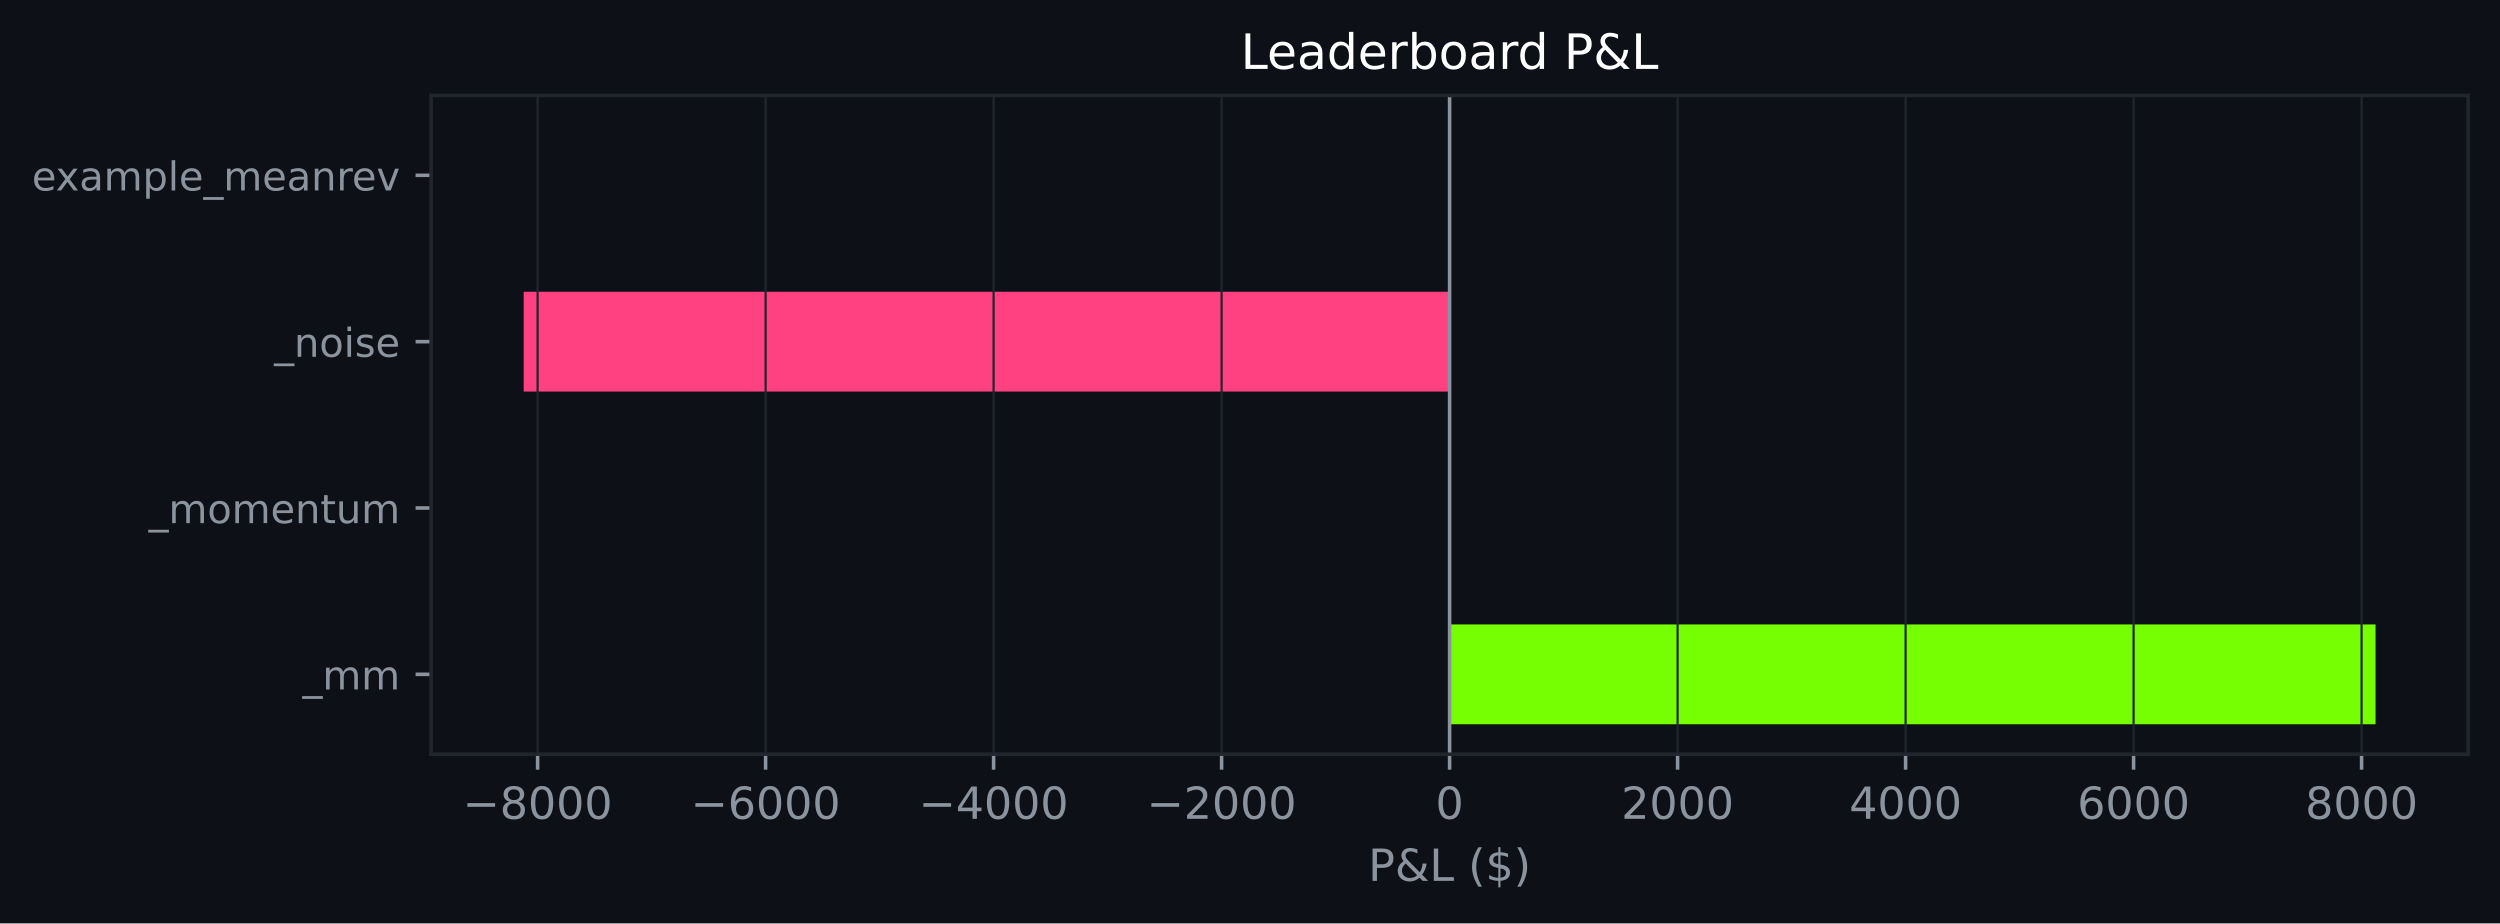
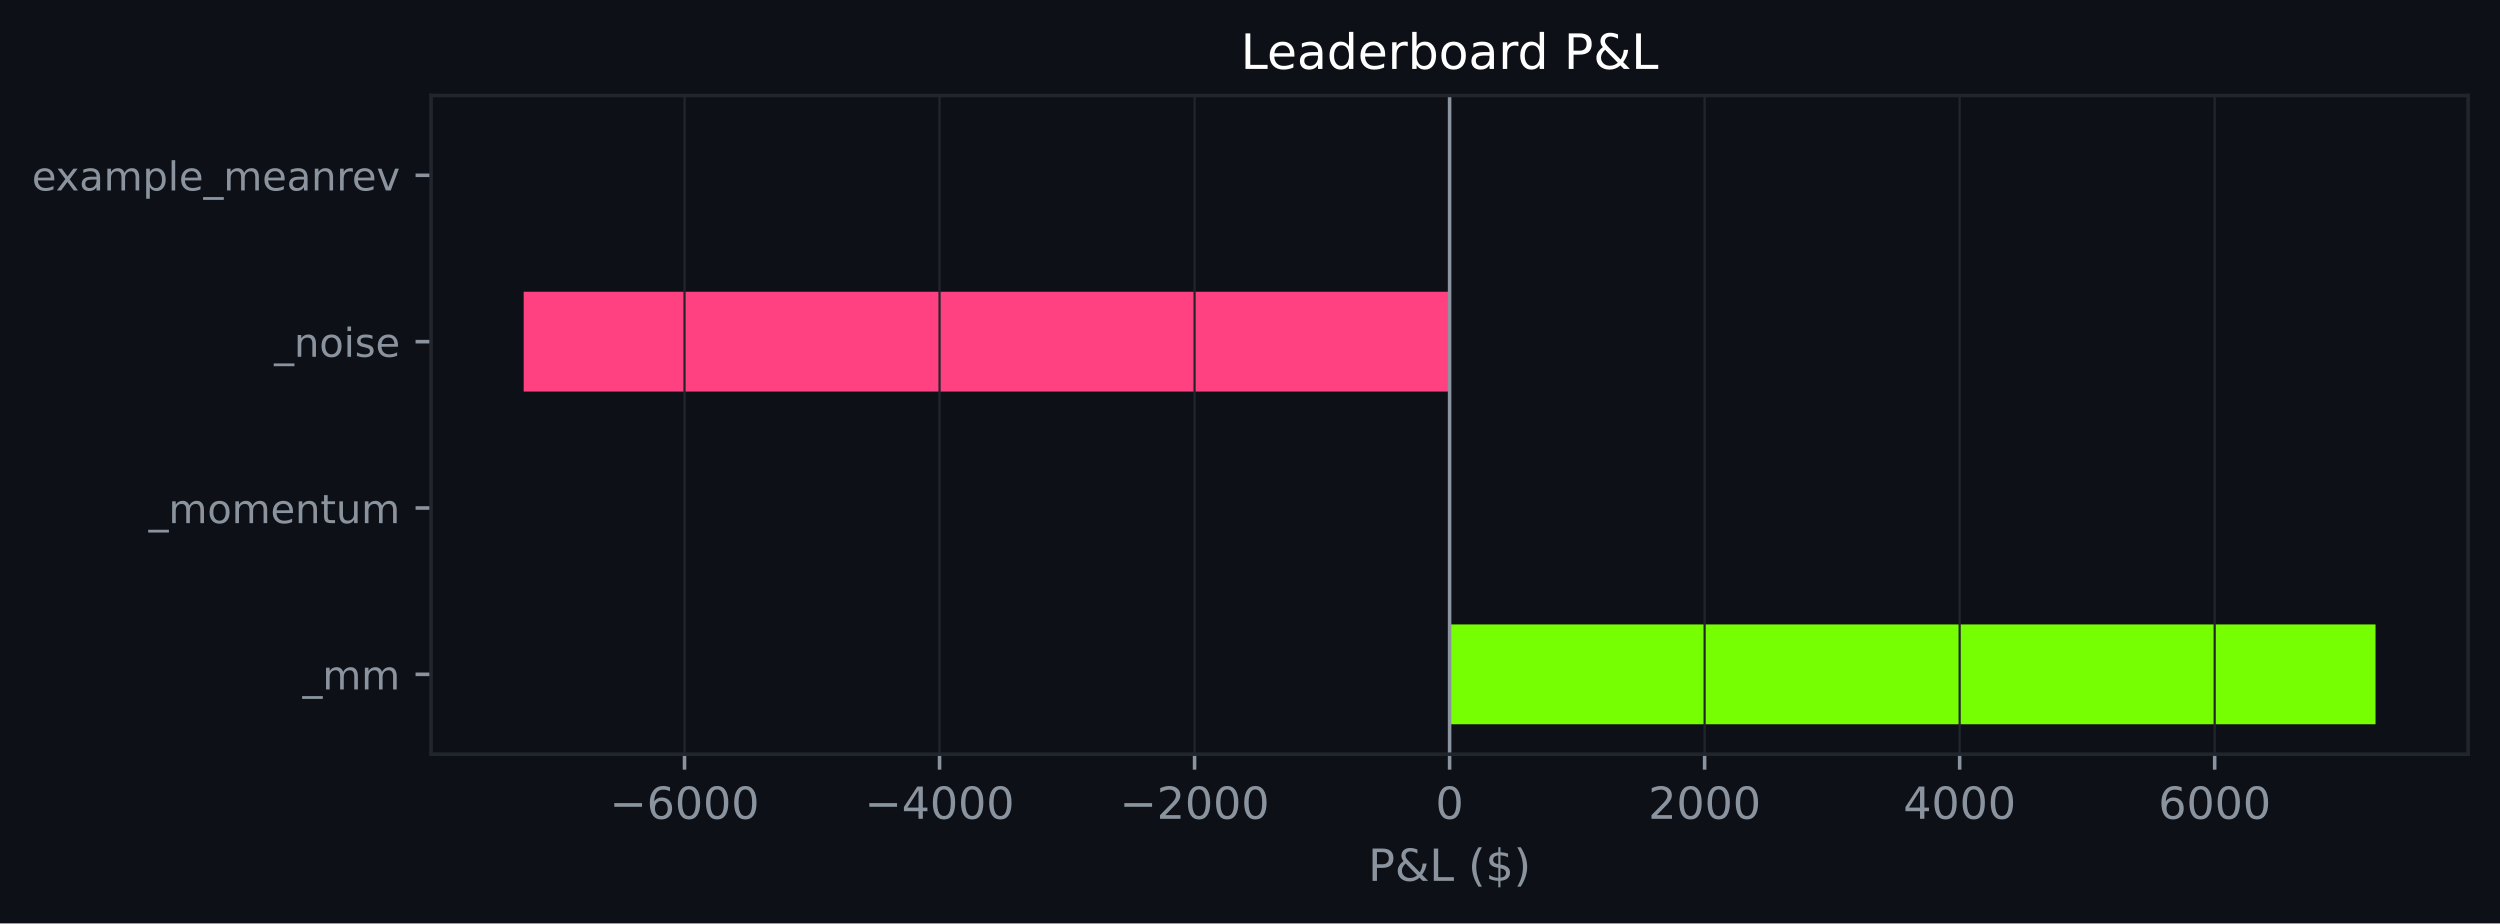
<svg xmlns="http://www.w3.org/2000/svg" xmlns:xlink="http://www.w3.org/1999/xlink" width="564.45pt" height="208.479pt" viewBox="0 0 564.45 208.479" version="1.1">
  <defs>
    <style type="text/css">*{stroke-linejoin: round; stroke-linecap: butt}</style>
  </defs>
  <g id="figure_1">
    <g id="patch_1">
      <path d="M 0 208.479  L 564.45 208.479  L 564.45 0  L 0 0  z " style="fill: #0d1117" />
    </g>
    <g id="axes_1">
      <g id="patch_2">
        <path d="M 97.33 170.279  L 557.25 170.279  L 557.25 21.558  L 97.33 21.558  z " style="fill: #0d1117" />
      </g>
      <g id="patch_3">
-         <path d="M 327.29 163.519  L 536.345 163.519  L 536.345 140.985  L 327.29 140.985  z " clip-path="url(#pf20f01c534)" style="fill: #76ff03" />
+         <path d="M 327.29 163.519  L 536.345 163.519  L 536.345 140.985  L 327.29 140.985  z " clip-path="url(#pc9a873815b)" style="fill: #76ff03" />
      </g>
      <g id="patch_4">
-         <path d="M 327.29 125.963  L 327.29 125.963  L 327.29 103.43  L 327.29 103.43  z " clip-path="url(#pf20f01c534)" style="fill: #76ff03" />
+         <path d="M 327.29 125.963  L 327.29 125.963  L 327.29 103.43  L 327.29 103.43  z " clip-path="url(#pc9a873815b)" style="fill: #76ff03" />
      </g>
      <g id="patch_5">
-         <path d="M 327.29 88.407  L 118.236 88.407  L 118.236 65.874  L 327.29 65.874  z " clip-path="url(#pf20f01c534)" style="fill: #ff4081" />
+         <path d="M 327.29 88.407  L 118.236 88.407  L 118.236 65.874  L 327.29 65.874  z " clip-path="url(#pc9a873815b)" style="fill: #ff4081" />
      </g>
      <g id="patch_6">
-         <path d="M 327.29 50.852  L 327.29 50.852  L 327.29 28.318  L 327.29 28.318  z " clip-path="url(#pf20f01c534)" style="fill: #76ff03" />
+         <path d="M 327.29 50.852  L 327.29 50.852  L 327.29 28.318  L 327.29 28.318  z " clip-path="url(#pc9a873815b)" style="fill: #76ff03" />
      </g>
      <g id="matplotlib.axis_1">
        <g id="xtick_1">
          <g id="line2d_1">
-             <path d="M 121.382 170.279  L 121.382 21.558  " clip-path="url(#pf20f01c534)" style="fill: none; stroke: #21262d; stroke-width: 0.5; stroke-linecap: square" />
+             <path d="M 154.551 170.279  L 154.551 21.558  " clip-path="url(#pc9a873815b)" style="fill: none; stroke: #21262d; stroke-width: 0.5; stroke-linecap: square" />
          </g>
          <g id="line2d_2">
            <defs>
-               <path id="m1e9da9ca66" d="M 0 0  L 0 3.5  " style="stroke: #8b949e; stroke-width: 0.8" />
+               <path id="mef2fee2131" d="M 0 0  L 0 3.5  " style="stroke: #8b949e; stroke-width: 0.8" />
            </defs>
            <g>
-               <use xlink:href="#m1e9da9ca66" x="121.382" y="170.279" style="fill: #8b949e; stroke: #8b949e; stroke-width: 0.8" />
+               <use xlink:href="#mef2fee2131" x="154.551" y="170.279" style="fill: #8b949e; stroke: #8b949e; stroke-width: 0.8" />
            </g>
          </g>
          <g id="text_1">
-             <g style="fill: #8b949e" transform="translate(104.4672 184.8762) scale(0.1 -0.1)">
+             <g style="fill: #8b949e" transform="translate(137.636 184.8762) scale(0.1 -0.1)">
              <defs>
                <path id="DejaVuSans-c9c" d="M 678 2272  L 4684 2272  L 4684 1741  L 678 1741  L 678 2272  z " transform="scale(0.015625)" />
-                 <path id="DejaVuSans-1b" d="M 2034 2216  Q 1584 2216 1326 1975  Q 1069 1734 1069 1313  Q 1069 891 1326 650  Q 1584 409 2034 409  Q 2484 409 2743 651  Q 3003 894 3003 1313  Q 3003 1734 2745 1975  Q 2488 2216 2034 2216  z M 1403 2484  Q 997 2584 770 2862  Q 544 3141 544 3541  Q 544 4100 942 4425  Q 1341 4750 2034 4750  Q 2731 4750 3128 4425  Q 3525 4100 3525 3541  Q 3525 3141 3298 2862  Q 3072 2584 2669 2484  Q 3125 2378 3379 2068  Q 3634 1759 3634 1313  Q 3634 634 3220 271  Q 2806 -91 2034 -91  Q 1263 -91 848 271  Q 434 634 434 1313  Q 434 1759 690 2068  Q 947 2378 1403 2484  z M 1172 3481  Q 1172 3119 1398 2916  Q 1625 2713 2034 2713  Q 2441 2713 2670 2916  Q 2900 3119 2900 3481  Q 2900 3844 2670 4047  Q 2441 4250 2034 4250  Q 1625 4250 1398 4047  Q 1172 3844 1172 3481  z " transform="scale(0.015625)" />
+                 <path id="DejaVuSans-19" d="M 2113 2584  Q 1688 2584 1439 2293  Q 1191 2003 1191 1497  Q 1191 994 1439 701  Q 1688 409 2113 409  Q 2538 409 2786 701  Q 3034 994 3034 1497  Q 3034 2003 2786 2293  Q 2538 2584 2113 2584  z M 3366 4563  L 3366 3988  Q 3128 4100 2886 4159  Q 2644 4219 2406 4219  Q 1781 4219 1451 3797  Q 1122 3375 1075 2522  Q 1259 2794 1537 2939  Q 1816 3084 2150 3084  Q 2853 3084 3261 2657  Q 3669 2231 3669 1497  Q 3669 778 3244 343  Q 2819 -91 2113 -91  Q 1303 -91 875 529  Q 447 1150 447 2328  Q 447 3434 972 4092  Q 1497 4750 2381 4750  Q 2619 4750 2861 4703  Q 3103 4656 3366 4563  z " transform="scale(0.015625)" />
                <path id="DejaVuSans-13" d="M 2034 4250  Q 1547 4250 1301 3770  Q 1056 3291 1056 2328  Q 1056 1369 1301 889  Q 1547 409 2034 409  Q 2525 409 2770 889  Q 3016 1369 3016 2328  Q 3016 3291 2770 3770  Q 2525 4250 2034 4250  z M 2034 4750  Q 2819 4750 3233 4129  Q 3647 3509 3647 2328  Q 3647 1150 3233 529  Q 2819 -91 2034 -91  Q 1250 -91 836 529  Q 422 1150 422 2328  Q 422 3509 836 4129  Q 1250 4750 2034 4750  z " transform="scale(0.015625)" />
-               </defs>
-               <use xlink:href="#DejaVuSans-c9c" />
-               <use xlink:href="#DejaVuSans-1b" transform="translate(83.79688 0)" />
-               <use xlink:href="#DejaVuSans-13" transform="translate(147.4219 0)" />
-               <use xlink:href="#DejaVuSans-13" transform="translate(211.0469 0)" />
-               <use xlink:href="#DejaVuSans-13" transform="translate(274.6719 0)" />
-             </g>
-           </g>
-         </g>
-         <g id="xtick_2">
-           <g id="line2d_3">
-             <path d="M 172.859 170.279  L 172.859 21.558  " clip-path="url(#pf20f01c534)" style="fill: none; stroke: #21262d; stroke-width: 0.5; stroke-linecap: square" />
-           </g>
-           <g id="line2d_4">
-             <g>
-               <use xlink:href="#m1e9da9ca66" x="172.859" y="170.279" style="fill: #8b949e; stroke: #8b949e; stroke-width: 0.8" />
-             </g>
-           </g>
-           <g id="text_2">
-             <g style="fill: #8b949e" transform="translate(155.9443 184.8762) scale(0.1 -0.1)">
-               <defs>
-                 <path id="DejaVuSans-19" d="M 2113 2584  Q 1688 2584 1439 2293  Q 1191 2003 1191 1497  Q 1191 994 1439 701  Q 1688 409 2113 409  Q 2538 409 2786 701  Q 3034 994 3034 1497  Q 3034 2003 2786 2293  Q 2538 2584 2113 2584  z M 3366 4563  L 3366 3988  Q 3128 4100 2886 4159  Q 2644 4219 2406 4219  Q 1781 4219 1451 3797  Q 1122 3375 1075 2522  Q 1259 2794 1537 2939  Q 1816 3084 2150 3084  Q 2853 3084 3261 2657  Q 3669 2231 3669 1497  Q 3669 778 3244 343  Q 2819 -91 2113 -91  Q 1303 -91 875 529  Q 447 1150 447 2328  Q 447 3434 972 4092  Q 1497 4750 2381 4750  Q 2619 4750 2861 4703  Q 3103 4656 3366 4563  z " transform="scale(0.015625)" />
              </defs>
              <use xlink:href="#DejaVuSans-c9c" />
              <use xlink:href="#DejaVuSans-19" transform="translate(83.79688 0)" />
              <use xlink:href="#DejaVuSans-13" transform="translate(147.4219 0)" />
              <use xlink:href="#DejaVuSans-13" transform="translate(211.0469 0)" />
              <use xlink:href="#DejaVuSans-13" transform="translate(274.6719 0)" />
            </g>
          </g>
        </g>
-         <g id="xtick_3">
-           <g id="line2d_5">
-             <path d="M 224.336 170.279  L 224.336 21.558  " clip-path="url(#pf20f01c534)" style="fill: none; stroke: #21262d; stroke-width: 0.5; stroke-linecap: square" />
-           </g>
-           <g id="line2d_6">
-             <g>
-               <use xlink:href="#m1e9da9ca66" x="224.336" y="170.279" style="fill: #8b949e; stroke: #8b949e; stroke-width: 0.8" />
-             </g>
-           </g>
-           <g id="text_3">
-             <g style="fill: #8b949e" transform="translate(207.4214 184.8762) scale(0.1 -0.1)">
+         <g id="xtick_2">
+           <g id="line2d_3">
+             <path d="M 212.131 170.279  L 212.131 21.558  " clip-path="url(#pc9a873815b)" style="fill: none; stroke: #21262d; stroke-width: 0.5; stroke-linecap: square" />
+           </g>
+           <g id="line2d_4">
+             <g>
+               <use xlink:href="#mef2fee2131" x="212.131" y="170.279" style="fill: #8b949e; stroke: #8b949e; stroke-width: 0.8" />
+             </g>
+           </g>
+           <g id="text_2">
+             <g style="fill: #8b949e" transform="translate(195.2159 184.8762) scale(0.1 -0.1)">
              <defs>
                <path id="DejaVuSans-17" d="M 2419 4116  L 825 1625  L 2419 1625  L 2419 4116  z M 2253 4666  L 3047 4666  L 3047 1625  L 3713 1625  L 3713 1100  L 3047 1100  L 3047 0  L 2419 0  L 2419 1100  L 313 1100  L 313 1709  L 2253 4666  z " transform="scale(0.015625)" />
              </defs>
              <use xlink:href="#DejaVuSans-c9c" />
              <use xlink:href="#DejaVuSans-17" transform="translate(83.79688 0)" />
              <use xlink:href="#DejaVuSans-13" transform="translate(147.4219 0)" />
              <use xlink:href="#DejaVuSans-13" transform="translate(211.0469 0)" />
              <use xlink:href="#DejaVuSans-13" transform="translate(274.6719 0)" />
            </g>
          </g>
        </g>
-         <g id="xtick_4">
-           <g id="line2d_7">
-             <path d="M 275.813 170.279  L 275.813 21.558  " clip-path="url(#pf20f01c534)" style="fill: none; stroke: #21262d; stroke-width: 0.5; stroke-linecap: square" />
-           </g>
-           <g id="line2d_8">
-             <g>
-               <use xlink:href="#m1e9da9ca66" x="275.813" y="170.279" style="fill: #8b949e; stroke: #8b949e; stroke-width: 0.8" />
-             </g>
-           </g>
-           <g id="text_4">
-             <g style="fill: #8b949e" transform="translate(258.8985 184.8762) scale(0.1 -0.1)">
+         <g id="xtick_3">
+           <g id="line2d_5">
+             <path d="M 269.711 170.279  L 269.711 21.558  " clip-path="url(#pc9a873815b)" style="fill: none; stroke: #21262d; stroke-width: 0.5; stroke-linecap: square" />
+           </g>
+           <g id="line2d_6">
+             <g>
+               <use xlink:href="#mef2fee2131" x="269.711" y="170.279" style="fill: #8b949e; stroke: #8b949e; stroke-width: 0.8" />
+             </g>
+           </g>
+           <g id="text_3">
+             <g style="fill: #8b949e" transform="translate(252.7957 184.8762) scale(0.1 -0.1)">
              <defs>
                <path id="DejaVuSans-15" d="M 1228 531  L 3431 531  L 3431 0  L 469 0  L 469 531  Q 828 903 1448 1529  Q 2069 2156 2228 2338  Q 2531 2678 2651 2914  Q 2772 3150 2772 3378  Q 2772 3750 2511 3984  Q 2250 4219 1831 4219  Q 1534 4219 1204 4116  Q 875 4013 500 3803  L 500 4441  Q 881 4594 1212 4672  Q 1544 4750 1819 4750  Q 2544 4750 2975 4387  Q 3406 4025 3406 3419  Q 3406 3131 3298 2873  Q 3191 2616 2906 2266  Q 2828 2175 2409 1742  Q 1991 1309 1228 531  z " transform="scale(0.015625)" />
              </defs>
              <use xlink:href="#DejaVuSans-c9c" />
              <use xlink:href="#DejaVuSans-15" transform="translate(83.79688 0)" />
              <use xlink:href="#DejaVuSans-13" transform="translate(147.4219 0)" />
              <use xlink:href="#DejaVuSans-13" transform="translate(211.0469 0)" />
              <use xlink:href="#DejaVuSans-13" transform="translate(274.6719 0)" />
            </g>
          </g>
        </g>
+         <g id="xtick_4">
+           <g id="line2d_7">
+             <path d="M 327.29 170.279  L 327.29 21.558  " clip-path="url(#pc9a873815b)" style="fill: none; stroke: #21262d; stroke-width: 0.5; stroke-linecap: square" />
+           </g>
+           <g id="line2d_8">
+             <g>
+               <use xlink:href="#mef2fee2131" x="327.29" y="170.279" style="fill: #8b949e; stroke: #8b949e; stroke-width: 0.8" />
+             </g>
+           </g>
+           <g id="text_4">
+             <g style="fill: #8b949e" transform="translate(324.1092 184.8762) scale(0.1 -0.1)">
+               <use xlink:href="#DejaVuSans-13" />
+             </g>
+           </g>
+         </g>
        <g id="xtick_5">
          <g id="line2d_9">
-             <path d="M 327.29 170.279  L 327.29 21.558  " clip-path="url(#pf20f01c534)" style="fill: none; stroke: #21262d; stroke-width: 0.5; stroke-linecap: square" />
+             <path d="M 384.87 170.279  L 384.87 21.558  " clip-path="url(#pc9a873815b)" style="fill: none; stroke: #21262d; stroke-width: 0.5; stroke-linecap: square" />
          </g>
          <g id="line2d_10">
            <g>
-               <use xlink:href="#m1e9da9ca66" x="327.29" y="170.279" style="fill: #8b949e; stroke: #8b949e; stroke-width: 0.8" />
+               <use xlink:href="#mef2fee2131" x="384.87" y="170.279" style="fill: #8b949e; stroke: #8b949e; stroke-width: 0.8" />
            </g>
          </g>
          <g id="text_5">
-             <g style="fill: #8b949e" transform="translate(324.1092 184.8762) scale(0.1 -0.1)">
-               <use xlink:href="#DejaVuSans-13" />
-             </g>
-           </g>
-         </g>
-         <g id="xtick_6">
-           <g id="line2d_11">
-             <path d="M 378.768 170.279  L 378.768 21.558  " clip-path="url(#pf20f01c534)" style="fill: none; stroke: #21262d; stroke-width: 0.5; stroke-linecap: square" />
-           </g>
-           <g id="line2d_12">
-             <g>
-               <use xlink:href="#m1e9da9ca66" x="378.768" y="170.279" style="fill: #8b949e; stroke: #8b949e; stroke-width: 0.8" />
-             </g>
-           </g>
-           <g id="text_6">
-             <g style="fill: #8b949e" transform="translate(366.0426 184.8762) scale(0.1 -0.1)">
+             <g style="fill: #8b949e" transform="translate(372.1453 184.8762) scale(0.1 -0.1)">
              <use xlink:href="#DejaVuSans-15" />
              <use xlink:href="#DejaVuSans-13" transform="translate(63.625 0)" />
              <use xlink:href="#DejaVuSans-13" transform="translate(127.25 0)" />
              <use xlink:href="#DejaVuSans-13" transform="translate(190.875 0)" />
            </g>
          </g>
        </g>
-         <g id="xtick_7">
-           <g id="line2d_13">
-             <path d="M 430.245 170.279  L 430.245 21.558  " clip-path="url(#pf20f01c534)" style="fill: none; stroke: #21262d; stroke-width: 0.5; stroke-linecap: square" />
-           </g>
-           <g id="line2d_14">
-             <g>
-               <use xlink:href="#m1e9da9ca66" x="430.245" y="170.279" style="fill: #8b949e; stroke: #8b949e; stroke-width: 0.8" />
-             </g>
-           </g>
-           <g id="text_7">
-             <g style="fill: #8b949e" transform="translate(417.5197 184.8762) scale(0.1 -0.1)">
+         <g id="xtick_6">
+           <g id="line2d_11">
+             <path d="M 442.45 170.279  L 442.45 21.558  " clip-path="url(#pc9a873815b)" style="fill: none; stroke: #21262d; stroke-width: 0.5; stroke-linecap: square" />
+           </g>
+           <g id="line2d_12">
+             <g>
+               <use xlink:href="#mef2fee2131" x="442.45" y="170.279" style="fill: #8b949e; stroke: #8b949e; stroke-width: 0.8" />
+             </g>
+           </g>
+           <g id="text_6">
+             <g style="fill: #8b949e" transform="translate(429.7252 184.8762) scale(0.1 -0.1)">
              <use xlink:href="#DejaVuSans-17" />
              <use xlink:href="#DejaVuSans-13" transform="translate(63.625 0)" />
              <use xlink:href="#DejaVuSans-13" transform="translate(127.25 0)" />
              <use xlink:href="#DejaVuSans-13" transform="translate(190.875 0)" />
            </g>
          </g>
        </g>
-         <g id="xtick_8">
-           <g id="line2d_15">
-             <path d="M 481.722 170.279  L 481.722 21.558  " clip-path="url(#pf20f01c534)" style="fill: none; stroke: #21262d; stroke-width: 0.5; stroke-linecap: square" />
-           </g>
-           <g id="line2d_16">
-             <g>
-               <use xlink:href="#m1e9da9ca66" x="481.722" y="170.279" style="fill: #8b949e; stroke: #8b949e; stroke-width: 0.8" />
-             </g>
-           </g>
-           <g id="text_8">
-             <g style="fill: #8b949e" transform="translate(468.9968 184.8762) scale(0.1 -0.1)">
+         <g id="xtick_7">
+           <g id="line2d_13">
+             <path d="M 500.03 170.279  L 500.03 21.558  " clip-path="url(#pc9a873815b)" style="fill: none; stroke: #21262d; stroke-width: 0.5; stroke-linecap: square" />
+           </g>
+           <g id="line2d_14">
+             <g>
+               <use xlink:href="#mef2fee2131" x="500.03" y="170.279" style="fill: #8b949e; stroke: #8b949e; stroke-width: 0.8" />
+             </g>
+           </g>
+           <g id="text_7">
+             <g style="fill: #8b949e" transform="translate(487.3051 184.8762) scale(0.1 -0.1)">
              <use xlink:href="#DejaVuSans-19" />
              <use xlink:href="#DejaVuSans-13" transform="translate(63.625 0)" />
              <use xlink:href="#DejaVuSans-13" transform="translate(127.25 0)" />
              <use xlink:href="#DejaVuSans-13" transform="translate(190.875 0)" />
            </g>
          </g>
        </g>
-         <g id="xtick_9">
-           <g id="line2d_17">
-             <path d="M 533.199 170.279  L 533.199 21.558  " clip-path="url(#pf20f01c534)" style="fill: none; stroke: #21262d; stroke-width: 0.5; stroke-linecap: square" />
-           </g>
-           <g id="line2d_18">
-             <g>
-               <use xlink:href="#m1e9da9ca66" x="533.199" y="170.279" style="fill: #8b949e; stroke: #8b949e; stroke-width: 0.8" />
-             </g>
-           </g>
-           <g id="text_9">
-             <g style="fill: #8b949e" transform="translate(520.4739 184.8762) scale(0.1 -0.1)">
-               <use xlink:href="#DejaVuSans-1b" />
-               <use xlink:href="#DejaVuSans-13" transform="translate(63.625 0)" />
-               <use xlink:href="#DejaVuSans-13" transform="translate(127.25 0)" />
-               <use xlink:href="#DejaVuSans-13" transform="translate(190.875 0)" />
-             </g>
-           </g>
-         </g>
-         <g id="text_10">
+         <g id="text_8">
          <g style="fill: #8b949e" transform="translate(308.9186 198.877) scale(0.1 -0.1)">
            <defs>
              <path id="DejaVuSans-33" d="M 1259 4147  L 1259 2394  L 2053 2394  Q 2494 2394 2734 2622  Q 2975 2850 2975 3272  Q 2975 3691 2734 3919  Q 2494 4147 2053 4147  L 1259 4147  z M 628 4666  L 2053 4666  Q 2838 4666 3239 4311  Q 3641 3956 3641 3272  Q 3641 2581 3239 2228  Q 2838 1875 2053 1875  L 1259 1875  L 1259 0  L 628 0  L 628 4666  z " transform="scale(0.015625)" />
              <path id="DejaVuSans-9" d="M 1556 2509  Q 1272 2256 1139 2004  Q 1006 1753 1006 1478  Q 1006 1022 1337 719  Q 1669 416 2169 416  Q 2466 416 2725 514  Q 2984 613 3213 813  L 1556 2509  z M 1997 2859  L 3584 1234  Q 3769 1513 3872 1830  Q 3975 2147 3994 2503  L 4575 2503  Q 4538 2091 4375 1687  Q 4213 1284 3922 891  L 4794 0  L 4006 0  L 3559 459  Q 3234 181 2878 45  Q 2522 -91 2113 -91  Q 1359 -91 881 339  Q 403 769 403 1441  Q 403 1841 612 2192  Q 822 2544 1241 2853  Q 1091 3050 1012 3245  Q 934 3441 934 3628  Q 934 4134 1281 4442  Q 1628 4750 2203 4750  Q 2463 4750 2720 4694  Q 2978 4638 3244 4525  L 3244 3956  Q 2972 4103 2725 4179  Q 2478 4256 2266 4256  Q 1938 4256 1733 4082  Q 1528 3909 1528 3634  Q 1528 3475 1620 3314  Q 1713 3153 1997 2859  z " transform="scale(0.015625)" />
              <path id="DejaVuSans-2f" d="M 628 4666  L 1259 4666  L 1259 531  L 3531 531  L 3531 0  L 628 0  L 628 4666  z " transform="scale(0.015625)" />
              <path id="DejaVuSans-3" transform="scale(0.015625)" />
              <path id="DejaVuSans-b" d="M 1984 4856  Q 1566 4138 1362 3434  Q 1159 2731 1159 2009  Q 1159 1288 1364 580  Q 1569 -128 1984 -844  L 1484 -844  Q 1016 -109 783 600  Q 550 1309 550 2009  Q 550 2706 781 3412  Q 1013 4119 1484 4856  L 1984 4856  z " transform="scale(0.015625)" />
              <path id="DejaVuSans-7" d="M 2163 -941  L 1850 -941  L 1847 0  Q 1519 6 1191 76  Q 863 147 531 288  L 531 850  Q 850 650 1176 548  Q 1503 447 1850 444  L 1850 1869  Q 1159 1981 845 2250  Q 531 2519 531 2988  Q 531 3497 872 3790  Q 1213 4084 1850 4128  L 1850 4863  L 2163 4863  L 2163 4138  Q 2453 4125 2725 4076  Q 2997 4028 3256 3944  L 3256 3397  Q 2997 3528 2723 3600  Q 2450 3672 2163 3684  L 2163 2350  Q 2872 2241 3206 1959  Q 3541 1678 3541 1191  Q 3541 663 3186 358  Q 2831 53 2163 6  L 2163 -941  z M 1850 2406  L 1850 3688  Q 1488 3647 1297 3481  Q 1106 3316 1106 3041  Q 1106 2772 1282 2622  Q 1459 2472 1850 2406  z M 2163 1806  L 2163 453  Q 2559 506 2761 678  Q 2963 850 2963 1131  Q 2963 1406 2770 1568  Q 2578 1731 2163 1806  z " transform="scale(0.015625)" />
              <path id="DejaVuSans-c" d="M 513 4856  L 1013 4856  Q 1481 4119 1714 3412  Q 1947 2706 1947 2009  Q 1947 1309 1714 600  Q 1481 -109 1013 -844  L 513 -844  Q 928 -128 1133 580  Q 1338 1288 1338 2009  Q 1338 2731 1133 3434  Q 928 4138 513 4856  z " transform="scale(0.015625)" />
            </defs>
            <use xlink:href="#DejaVuSans-33" />
            <use xlink:href="#DejaVuSans-9" transform="translate(60.29688 0)" />
            <use xlink:href="#DejaVuSans-2f" transform="translate(138.2812 0)" />
            <use xlink:href="#DejaVuSans-3" transform="translate(194 0)" />
            <use xlink:href="#DejaVuSans-b" transform="translate(225.7812 0)" />
            <use xlink:href="#DejaVuSans-7" transform="translate(264.7969 0)" />
            <use xlink:href="#DejaVuSans-c" transform="translate(328.4219 0)" />
          </g>
        </g>
      </g>
      <g id="matplotlib.axis_2">
        <g id="ytick_1">
-           <g id="line2d_19">
+           <g id="line2d_15">
            <defs>
-               <path id="maa8892524d" d="M 0 0  L -3.5 0  " style="stroke: #8b949e; stroke-width: 0.8" />
+               <path id="m3a1250191c" d="M 0 0  L -3.5 0  " style="stroke: #8b949e; stroke-width: 0.8" />
            </defs>
            <g>
-               <use xlink:href="#maa8892524d" x="97.33" y="152.252" style="fill: #8b949e; stroke: #8b949e; stroke-width: 0.8" />
-             </g>
-           </g>
-           <g id="text_11">
+               <use xlink:href="#m3a1250191c" x="97.33" y="152.252" style="fill: #8b949e; stroke: #8b949e; stroke-width: 0.8" />
+             </g>
+           </g>
+           <g id="text_9">
            <g style="fill: #8b949e" transform="translate(68.29734 155.6708) scale(0.09 -0.09)">
              <defs>
                <path id="DejaVuSans-42" d="M 3263 -1063  L 3263 -1509  L -63 -1509  L -63 -1063  L 3263 -1063  z " transform="scale(0.015625)" />
                <path id="DejaVuSans-50" d="M 3328 2828  Q 3544 3216 3844 3400  Q 4144 3584 4550 3584  Q 5097 3584 5394 3201  Q 5691 2819 5691 2113  L 5691 0  L 5113 0  L 5113 2094  Q 5113 2597 4934 2840  Q 4756 3084 4391 3084  Q 3944 3084 3684 2787  Q 3425 2491 3425 1978  L 3425 0  L 2847 0  L 2847 2094  Q 2847 2600 2669 2842  Q 2491 3084 2119 3084  Q 1678 3084 1418 2786  Q 1159 2488 1159 1978  L 1159 0  L 581 0  L 581 3500  L 1159 3500  L 1159 2956  Q 1356 3278 1631 3431  Q 1906 3584 2284 3584  Q 2666 3584 2933 3390  Q 3200 3197 3328 2828  z " transform="scale(0.015625)" />
              </defs>
              <use xlink:href="#DejaVuSans-42" />
              <use xlink:href="#DejaVuSans-50" transform="translate(50 0)" />
              <use xlink:href="#DejaVuSans-50" transform="translate(147.4062 0)" />
            </g>
          </g>
        </g>
        <g id="ytick_2">
-           <g id="line2d_20">
-             <g>
-               <use xlink:href="#maa8892524d" x="97.33" y="114.696" style="fill: #8b949e; stroke: #8b949e; stroke-width: 0.8" />
-             </g>
-           </g>
-           <g id="text_12">
+           <g id="line2d_16">
+             <g>
+               <use xlink:href="#m3a1250191c" x="97.33" y="114.696" style="fill: #8b949e; stroke: #8b949e; stroke-width: 0.8" />
+             </g>
+           </g>
+           <g id="text_10">
            <g style="fill: #8b949e" transform="translate(33.55031 118.1152) scale(0.09 -0.09)">
              <defs>
                <path id="DejaVuSans-52" d="M 1959 3097  Q 1497 3097 1228 2736  Q 959 2375 959 1747  Q 959 1119 1226 758  Q 1494 397 1959 397  Q 2419 397 2687 759  Q 2956 1122 2956 1747  Q 2956 2369 2687 2733  Q 2419 3097 1959 3097  z M 1959 3584  Q 2709 3584 3137 3096  Q 3566 2609 3566 1747  Q 3566 888 3137 398  Q 2709 -91 1959 -91  Q 1206 -91 779 398  Q 353 888 353 1747  Q 353 2609 779 3096  Q 1206 3584 1959 3584  z " transform="scale(0.015625)" />
                <path id="DejaVuSans-48" d="M 3597 1894  L 3597 1613  L 953 1613  Q 991 1019 1311 708  Q 1631 397 2203 397  Q 2534 397 2845 478  Q 3156 559 3463 722  L 3463 178  Q 3153 47 2828 -22  Q 2503 -91 2169 -91  Q 1331 -91 842 396  Q 353 884 353 1716  Q 353 2575 817 3079  Q 1281 3584 2069 3584  Q 2775 3584 3186 3129  Q 3597 2675 3597 1894  z M 3022 2063  Q 3016 2534 2758 2815  Q 2500 3097 2075 3097  Q 1594 3097 1305 2825  Q 1016 2553 972 2059  L 3022 2063  z " transform="scale(0.015625)" />
                <path id="DejaVuSans-51" d="M 3513 2113  L 3513 0  L 2938 0  L 2938 2094  Q 2938 2591 2744 2837  Q 2550 3084 2163 3084  Q 1697 3084 1428 2787  Q 1159 2491 1159 1978  L 1159 0  L 581 0  L 581 3500  L 1159 3500  L 1159 2956  Q 1366 3272 1645 3428  Q 1925 3584 2291 3584  Q 2894 3584 3203 3211  Q 3513 2838 3513 2113  z " transform="scale(0.015625)" />
                <path id="DejaVuSans-57" d="M 1172 4494  L 1172 3500  L 2356 3500  L 2356 3053  L 1172 3053  L 1172 1153  Q 1172 725 1289 603  Q 1406 481 1766 481  L 2356 481  L 2356 0  L 1766 0  Q 1100 0 847 248  Q 594 497 594 1153  L 594 3053  L 172 3053  L 172 3500  L 594 3500  L 594 4494  L 1172 4494  z " transform="scale(0.015625)" />
                <path id="DejaVuSans-58" d="M 544 1381  L 544 3500  L 1119 3500  L 1119 1403  Q 1119 906 1312 657  Q 1506 409 1894 409  Q 2359 409 2629 706  Q 2900 1003 2900 1516  L 2900 3500  L 3475 3500  L 3475 0  L 2900 0  L 2900 538  Q 2691 219 2414 64  Q 2138 -91 1772 -91  Q 1169 -91 856 284  Q 544 659 544 1381  z M 1991 3584  L 1991 3584  z " transform="scale(0.015625)" />
              </defs>
              <use xlink:href="#DejaVuSans-42" />
              <use xlink:href="#DejaVuSans-50" transform="translate(50 0)" />
              <use xlink:href="#DejaVuSans-52" transform="translate(147.4062 0)" />
              <use xlink:href="#DejaVuSans-50" transform="translate(208.5938 0)" />
              <use xlink:href="#DejaVuSans-48" transform="translate(306 0)" />
              <use xlink:href="#DejaVuSans-51" transform="translate(367.5312 0)" />
              <use xlink:href="#DejaVuSans-57" transform="translate(430.9062 0)" />
              <use xlink:href="#DejaVuSans-58" transform="translate(470.1094 0)" />
              <use xlink:href="#DejaVuSans-50" transform="translate(533.4844 0)" />
            </g>
          </g>
        </g>
        <g id="ytick_3">
-           <g id="line2d_21">
-             <g>
-               <use xlink:href="#maa8892524d" x="97.33" y="77.141" style="fill: #8b949e; stroke: #8b949e; stroke-width: 0.8" />
-             </g>
-           </g>
-           <g id="text_13">
+           <g id="line2d_17">
+             <g>
+               <use xlink:href="#m3a1250191c" x="97.33" y="77.141" style="fill: #8b949e; stroke: #8b949e; stroke-width: 0.8" />
+             </g>
+           </g>
+           <g id="text_11">
            <g style="fill: #8b949e" transform="translate(61.89328 80.55989) scale(0.09 -0.09)">
              <defs>
                <path id="DejaVuSans-4c" d="M 603 3500  L 1178 3500  L 1178 0  L 603 0  L 603 3500  z M 603 4863  L 1178 4863  L 1178 4134  L 603 4134  L 603 4863  z " transform="scale(0.015625)" />
                <path id="DejaVuSans-56" d="M 2834 3397  L 2834 2853  Q 2591 2978 2328 3040  Q 2066 3103 1784 3103  Q 1356 3103 1142 2972  Q 928 2841 928 2578  Q 928 2378 1081 2264  Q 1234 2150 1697 2047  L 1894 2003  Q 2506 1872 2764 1633  Q 3022 1394 3022 966  Q 3022 478 2636 193  Q 2250 -91 1575 -91  Q 1294 -91 989 -36  Q 684 19 347 128  L 347 722  Q 666 556 975 473  Q 1284 391 1588 391  Q 1994 391 2212 530  Q 2431 669 2431 922  Q 2431 1156 2273 1281  Q 2116 1406 1581 1522  L 1381 1569  Q 847 1681 609 1914  Q 372 2147 372 2553  Q 372 3047 722 3315  Q 1072 3584 1716 3584  Q 2034 3584 2315 3537  Q 2597 3491 2834 3397  z " transform="scale(0.015625)" />
              </defs>
              <use xlink:href="#DejaVuSans-42" />
              <use xlink:href="#DejaVuSans-51" transform="translate(50 0)" />
              <use xlink:href="#DejaVuSans-52" transform="translate(113.375 0)" />
              <use xlink:href="#DejaVuSans-4c" transform="translate(174.5625 0)" />
              <use xlink:href="#DejaVuSans-56" transform="translate(202.3438 0)" />
              <use xlink:href="#DejaVuSans-48" transform="translate(254.4375 0)" />
            </g>
          </g>
        </g>
        <g id="ytick_4">
-           <g id="line2d_22">
-             <g>
-               <use xlink:href="#maa8892524d" x="97.33" y="39.585" style="fill: #8b949e; stroke: #8b949e; stroke-width: 0.8" />
-             </g>
-           </g>
-           <g id="text_14">
+           <g id="line2d_18">
+             <g>
+               <use xlink:href="#m3a1250191c" x="97.33" y="39.585" style="fill: #8b949e; stroke: #8b949e; stroke-width: 0.8" />
+             </g>
+           </g>
+           <g id="text_12">
            <g style="fill: #8b949e" transform="translate(7.2 43.00427) scale(0.09 -0.09)">
              <defs>
                <path id="DejaVuSans-5b" d="M 3513 3500  L 2247 1797  L 3578 0  L 2900 0  L 1881 1375  L 863 0  L 184 0  L 1544 1831  L 300 3500  L 978 3500  L 1906 2253  L 2834 3500  L 3513 3500  z " transform="scale(0.015625)" />
                <path id="DejaVuSans-44" d="M 2194 1759  Q 1497 1759 1228 1600  Q 959 1441 959 1056  Q 959 750 1161 570  Q 1363 391 1709 391  Q 2188 391 2477 730  Q 2766 1069 2766 1631  L 2766 1759  L 2194 1759  z M 3341 1997  L 3341 0  L 2766 0  L 2766 531  Q 2569 213 2275 61  Q 1981 -91 1556 -91  Q 1019 -91 701 211  Q 384 513 384 1019  Q 384 1609 779 1909  Q 1175 2209 1959 2209  L 2766 2209  L 2766 2266  Q 2766 2663 2505 2880  Q 2244 3097 1772 3097  Q 1472 3097 1187 3025  Q 903 2953 641 2809  L 641 3341  Q 956 3463 1253 3523  Q 1550 3584 1831 3584  Q 2591 3584 2966 3190  Q 3341 2797 3341 1997  z " transform="scale(0.015625)" />
                <path id="DejaVuSans-53" d="M 1159 525  L 1159 -1331  L 581 -1331  L 581 3500  L 1159 3500  L 1159 2969  Q 1341 3281 1617 3432  Q 1894 3584 2278 3584  Q 2916 3584 3314 3078  Q 3713 2572 3713 1747  Q 3713 922 3314 415  Q 2916 -91 2278 -91  Q 1894 -91 1617 61  Q 1341 213 1159 525  z M 3116 1747  Q 3116 2381 2855 2742  Q 2594 3103 2138 3103  Q 1681 3103 1420 2742  Q 1159 2381 1159 1747  Q 1159 1113 1420 752  Q 1681 391 2138 391  Q 2594 391 2855 752  Q 3116 1113 3116 1747  z " transform="scale(0.015625)" />
                <path id="DejaVuSans-4f" d="M 603 4863  L 1178 4863  L 1178 0  L 603 0  L 603 4863  z " transform="scale(0.015625)" />
                <path id="DejaVuSans-55" d="M 2631 2963  Q 2534 3019 2420 3045  Q 2306 3072 2169 3072  Q 1681 3072 1420 2755  Q 1159 2438 1159 1844  L 1159 0  L 581 0  L 581 3500  L 1159 3500  L 1159 2956  Q 1341 3275 1631 3429  Q 1922 3584 2338 3584  Q 2397 3584 2469 3576  Q 2541 3569 2628 3553  L 2631 2963  z " transform="scale(0.015625)" />
                <path id="DejaVuSans-59" d="M 191 3500  L 800 3500  L 1894 563  L 2988 3500  L 3597 3500  L 2284 0  L 1503 0  L 191 3500  z " transform="scale(0.015625)" />
              </defs>
              <use xlink:href="#DejaVuSans-48" />
              <use xlink:href="#DejaVuSans-5b" transform="translate(59.78125 0)" />
              <use xlink:href="#DejaVuSans-44" transform="translate(118.9688 0)" />
              <use xlink:href="#DejaVuSans-50" transform="translate(180.25 0)" />
              <use xlink:href="#DejaVuSans-53" transform="translate(277.6562 0)" />
              <use xlink:href="#DejaVuSans-4f" transform="translate(341.1406 0)" />
              <use xlink:href="#DejaVuSans-48" transform="translate(368.9219 0)" />
              <use xlink:href="#DejaVuSans-42" transform="translate(430.4531 0)" />
              <use xlink:href="#DejaVuSans-50" transform="translate(480.4531 0)" />
              <use xlink:href="#DejaVuSans-48" transform="translate(577.8594 0)" />
              <use xlink:href="#DejaVuSans-44" transform="translate(639.3906 0)" />
              <use xlink:href="#DejaVuSans-51" transform="translate(700.6719 0)" />
              <use xlink:href="#DejaVuSans-55" transform="translate(764.0469 0)" />
              <use xlink:href="#DejaVuSans-48" transform="translate(802.9531 0)" />
              <use xlink:href="#DejaVuSans-59" transform="translate(864.4844 0)" />
            </g>
          </g>
        </g>
      </g>
-       <g id="line2d_23">
-         <path d="M 327.29 170.279  L 327.29 21.558  " clip-path="url(#pf20f01c534)" style="fill: none; stroke: #8b949e; stroke-width: 0.8; stroke-linecap: square" />
+       <g id="line2d_19">
+         <path d="M 327.29 170.279  L 327.29 21.558  " clip-path="url(#pc9a873815b)" style="fill: none; stroke: #8b949e; stroke-width: 0.8; stroke-linecap: square" />
      </g>
      <g id="patch_7">
        <path d="M 97.33 170.279  L 97.33 21.558  " style="fill: none; stroke: #21262d; stroke-width: 0.8; stroke-linejoin: miter; stroke-linecap: square" />
      </g>
      <g id="patch_8">
        <path d="M 557.25 170.279  L 557.25 21.558  " style="fill: none; stroke: #21262d; stroke-width: 0.8; stroke-linejoin: miter; stroke-linecap: square" />
      </g>
      <g id="patch_9">
        <path d="M 97.33 170.279  L 557.25 170.279  " style="fill: none; stroke: #21262d; stroke-width: 0.8; stroke-linejoin: miter; stroke-linecap: square" />
      </g>
      <g id="patch_10">
        <path d="M 97.33 21.558  L 557.25 21.558  " style="fill: none; stroke: #21262d; stroke-width: 0.8; stroke-linejoin: miter; stroke-linecap: square" />
      </g>
-       <g id="text_15">
+       <g id="text_13">
        <g style="fill: #ffffff" transform="translate(280.1288 15.55828) scale(0.11 -0.11)">
          <defs>
            <path id="DejaVuSans-47" d="M 2906 2969  L 2906 4863  L 3481 4863  L 3481 0  L 2906 0  L 2906 525  Q 2725 213 2448 61  Q 2172 -91 1784 -91  Q 1150 -91 751 415  Q 353 922 353 1747  Q 353 2572 751 3078  Q 1150 3584 1784 3584  Q 2172 3584 2448 3432  Q 2725 3281 2906 2969  z M 947 1747  Q 947 1113 1208 752  Q 1469 391 1925 391  Q 2381 391 2643 752  Q 2906 1113 2906 1747  Q 2906 2381 2643 2742  Q 2381 3103 1925 3103  Q 1469 3103 1208 2742  Q 947 2381 947 1747  z " transform="scale(0.015625)" />
            <path id="DejaVuSans-45" d="M 3116 1747  Q 3116 2381 2855 2742  Q 2594 3103 2138 3103  Q 1681 3103 1420 2742  Q 1159 2381 1159 1747  Q 1159 1113 1420 752  Q 1681 391 2138 391  Q 2594 391 2855 752  Q 3116 1113 3116 1747  z M 1159 2969  Q 1341 3281 1617 3432  Q 1894 3584 2278 3584  Q 2916 3584 3314 3078  Q 3713 2572 3713 1747  Q 3713 922 3314 415  Q 2916 -91 2278 -91  Q 1894 -91 1617 61  Q 1341 213 1159 525  L 1159 0  L 581 0  L 581 4863  L 1159 4863  L 1159 2969  z " transform="scale(0.015625)" />
          </defs>
          <use xlink:href="#DejaVuSans-2f" />
          <use xlink:href="#DejaVuSans-48" transform="translate(53.96875 0)" />
          <use xlink:href="#DejaVuSans-44" transform="translate(115.5 0)" />
          <use xlink:href="#DejaVuSans-47" transform="translate(176.7812 0)" />
          <use xlink:href="#DejaVuSans-48" transform="translate(240.2656 0)" />
          <use xlink:href="#DejaVuSans-55" transform="translate(301.7969 0)" />
          <use xlink:href="#DejaVuSans-45" transform="translate(342.9062 0)" />
          <use xlink:href="#DejaVuSans-52" transform="translate(406.3906 0)" />
          <use xlink:href="#DejaVuSans-44" transform="translate(467.5781 0)" />
          <use xlink:href="#DejaVuSans-55" transform="translate(528.8594 0)" />
          <use xlink:href="#DejaVuSans-47" transform="translate(568.2188 0)" />
          <use xlink:href="#DejaVuSans-3" transform="translate(631.7031 0)" />
          <use xlink:href="#DejaVuSans-33" transform="translate(663.4844 0)" />
          <use xlink:href="#DejaVuSans-9" transform="translate(723.7812 0)" />
          <use xlink:href="#DejaVuSans-2f" transform="translate(801.7656 0)" />
        </g>
      </g>
    </g>
  </g>
  <defs>
-     <clipPath id="pf20f01c534">
+     <clipPath id="pc9a873815b">
      <rect x="97.33" y="21.558" width="459.92" height="148.72" />
    </clipPath>
  </defs>
</svg>
